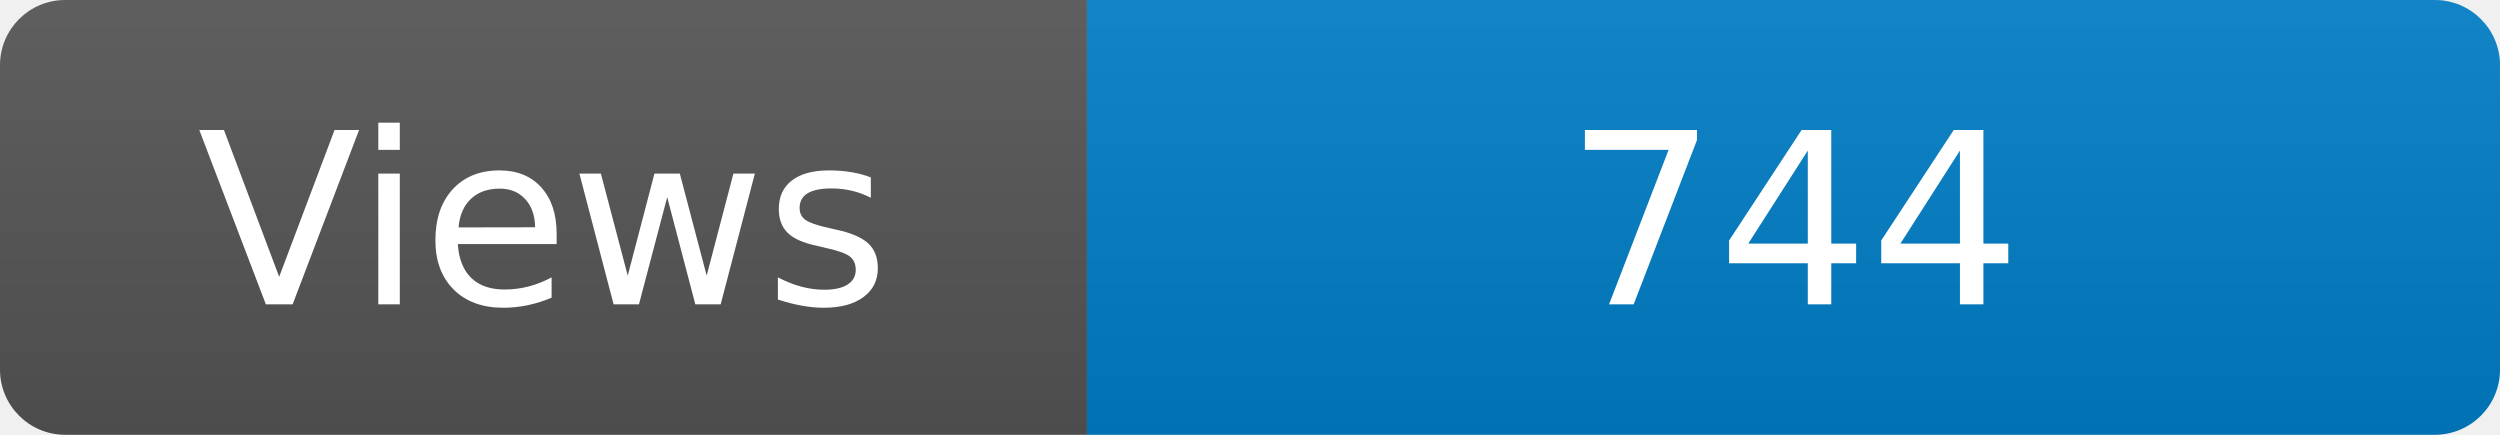
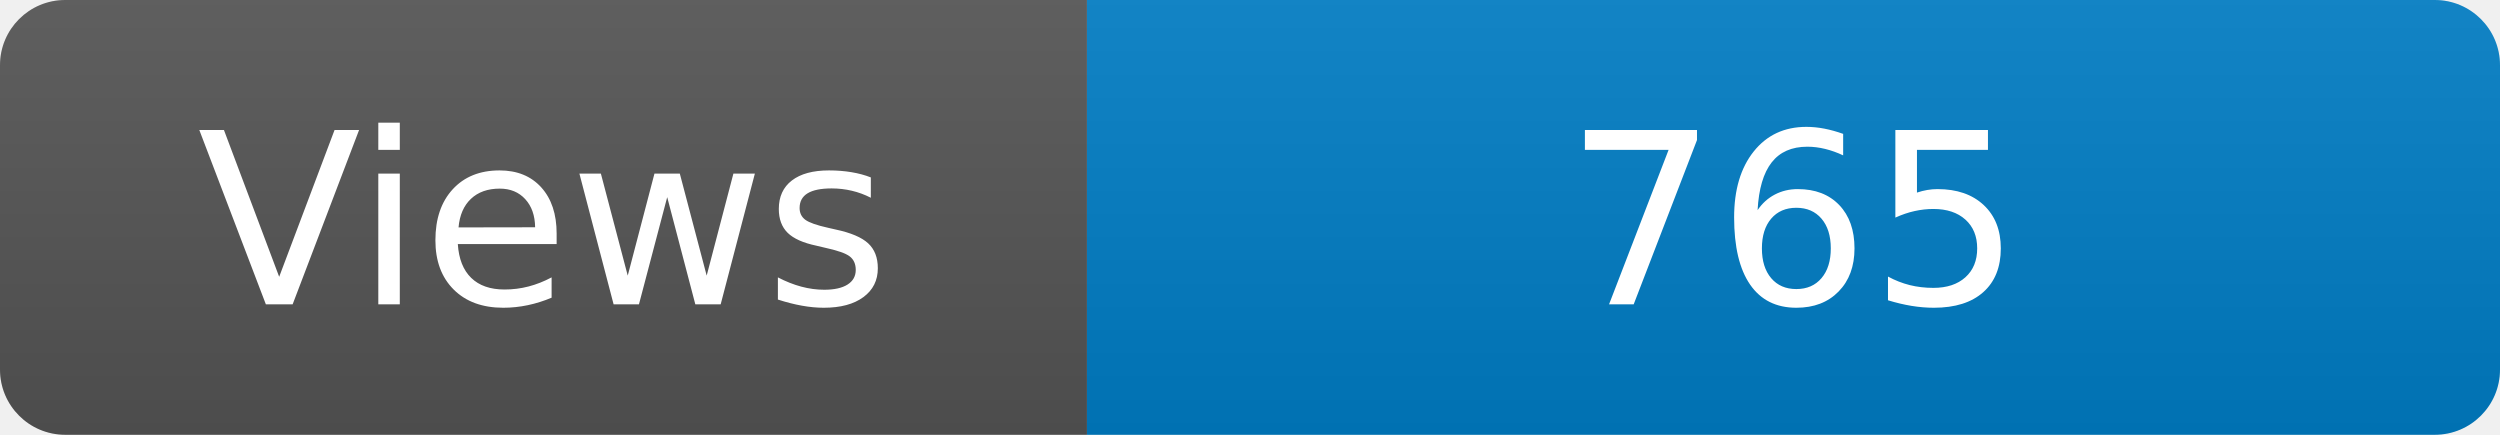
<svg xmlns="http://www.w3.org/2000/svg" width="115" height="20" role="img" aria-label="Maintained?: yes">
  <linearGradient id="s" x2="0" y2="100%">
    <stop offset="0" stop-color="#bbb" stop-opacity=".1" />
    <stop offset="1" stop-opacity=".1" />
  </linearGradient>
  <clipPath id="r">
    <rect width="115" height="20" rx="3" fill="#fff" />
  </clipPath>
  <g clip-path="url(#r)">
    <rect width="50" height="20" fill="#555" />
    <rect x="50" width="160" height="20" fill="#007ec6" />
    <rect width="115" height="20" fill="url(#s)" />
  </g>
  <g fill="#fff" text-anchor="middle" font-family="Verdana,Geneva,DejaVu Sans,sans-serif" font-size="110">
    <text x="250" y="140" transform="scale(.1)" fill="#fff">Views</text>
-     <text x="825" y="140" transform="scale(.1)" fill="#fff">744</text>
+     <text x="825" y="140" transform="scale(.1)" fill="#fff">765</text>
  </g>
</svg>
